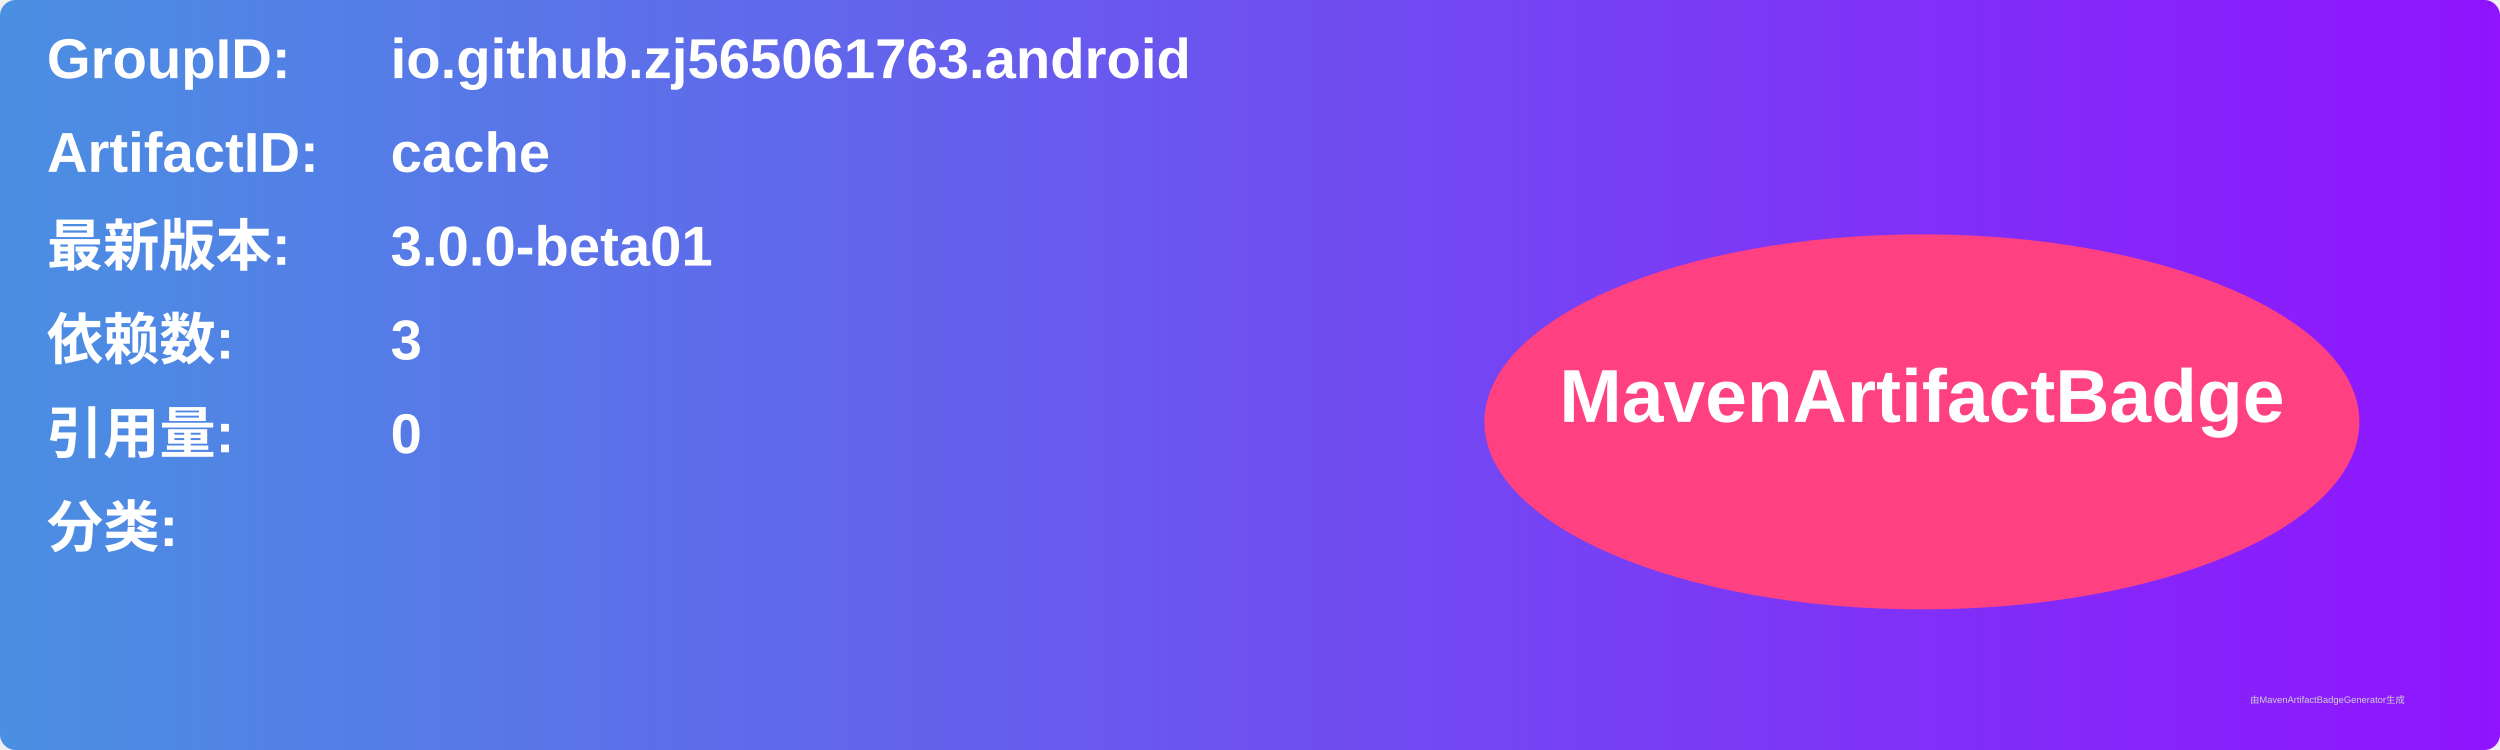
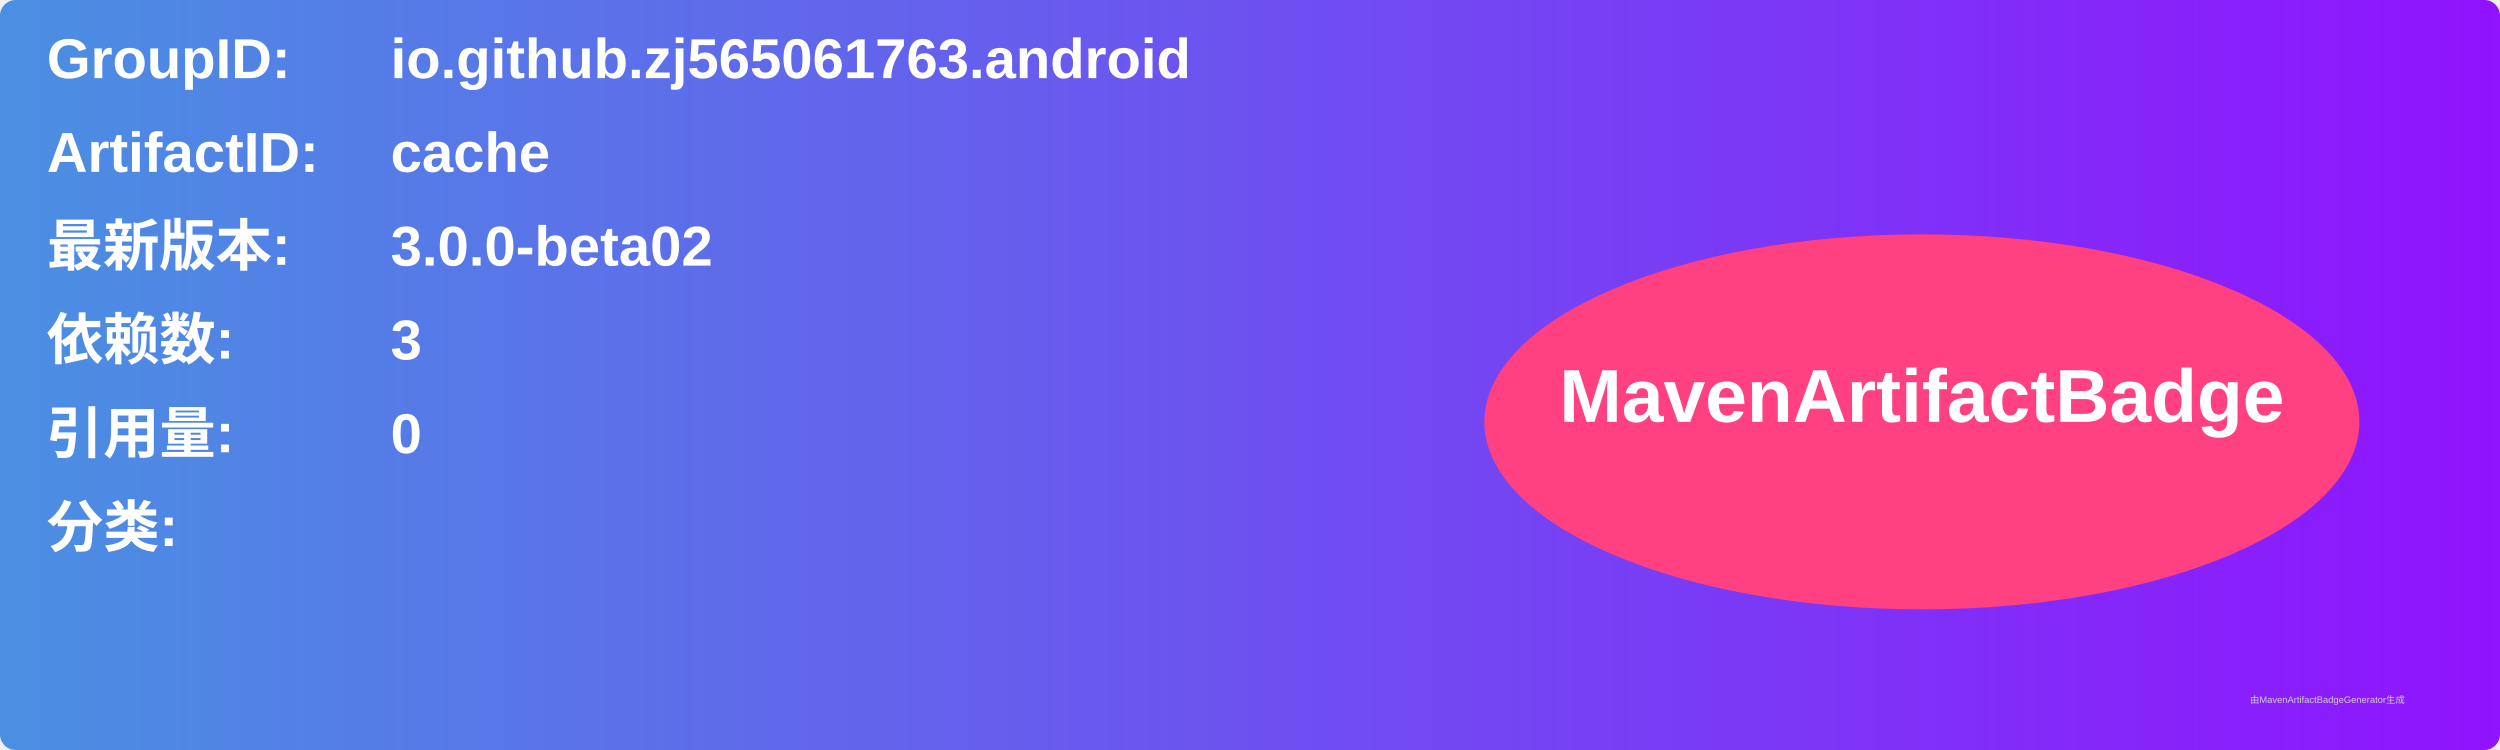
<svg xmlns="http://www.w3.org/2000/svg" width="800" height="240" viewBox="0 0 800 240">
  <linearGradient id="grad" x1="0%" y1="0%" x2="100%" y2="0%">
    <stop offset="0%" stop-color="#4a90e2" />
    <stop offset="100%" stop-color="#9013fe" />
  </linearGradient>
  <rect width="100%" height="100%" rx="5" ry="5" fill="url(#grad)" />
  <g transform="translate(15, 15)">
    <text x="0" y="10" font-family="Arial" font-size="18" fill="white" font-weight="bold" width="260">GroupID:</text>
    <text x="110" y="10" font-family="Arial" font-size="18" fill="white" font-weight="bold" width="460">io.github.zj565061763.android</text>
    <text x="0" y="40" font-family="Arial" font-size="18" fill="white" font-weight="bold" width="260">ArtifactID:</text>
    <text x="110" y="40" font-family="Arial" font-size="18" fill="white" font-weight="bold" width="460">cache</text>
    <text x="0" y="70" font-family="Arial" font-size="18" fill="white" font-weight="bold">最新版本:</text>
    <text x="110" y="70" font-family="Arial" font-size="18" fill="white" font-weight="bold">
-       <tspan font-weight="bold">3.0.0-beta01</tspan>
+       <tspan font-weight="bold">3.0.0-beta02</tspan>
    </text>
    <text x="0" y="100" font-family="Arial" font-size="18" fill="white" font-weight="bold">依赖数: </text>
    <text x="110" y="100" font-family="Arial" font-size="18" fill="white">
      <tspan font-weight="bold">3</tspan>
    </text>
    <text x="0" y="130" font-family="Arial" font-size="18" fill="white" font-weight="bold">引用量: </text>
    <text x="110" y="130" font-family="Arial" font-size="18" fill="white">
      <tspan font-weight="bold">0</tspan>
    </text>
    <text x="0" y="160" font-family="Arial" font-size="18" fill="white" font-weight="bold">分类:</text>
    <text x="10" y="190" font-family="Arial" font-size="10" fill="white">
      <tspan font-weight="bold" />
    </text>
    <ellipse cx="600" cy="120" rx="140" ry="60" fill="#ff4081" />
    <text x="600" y="120" text-anchor="middle" font-family="Arial" font-size="24" fill="white" font-weight="bold">MavenArtifactBadge</text>
  </g>
  <text x="720" y="225" font-family="Arial" font-size="3" fill="#d0d0d0">由MavenArtifactBadgeGenerator生成</text>
</svg>
